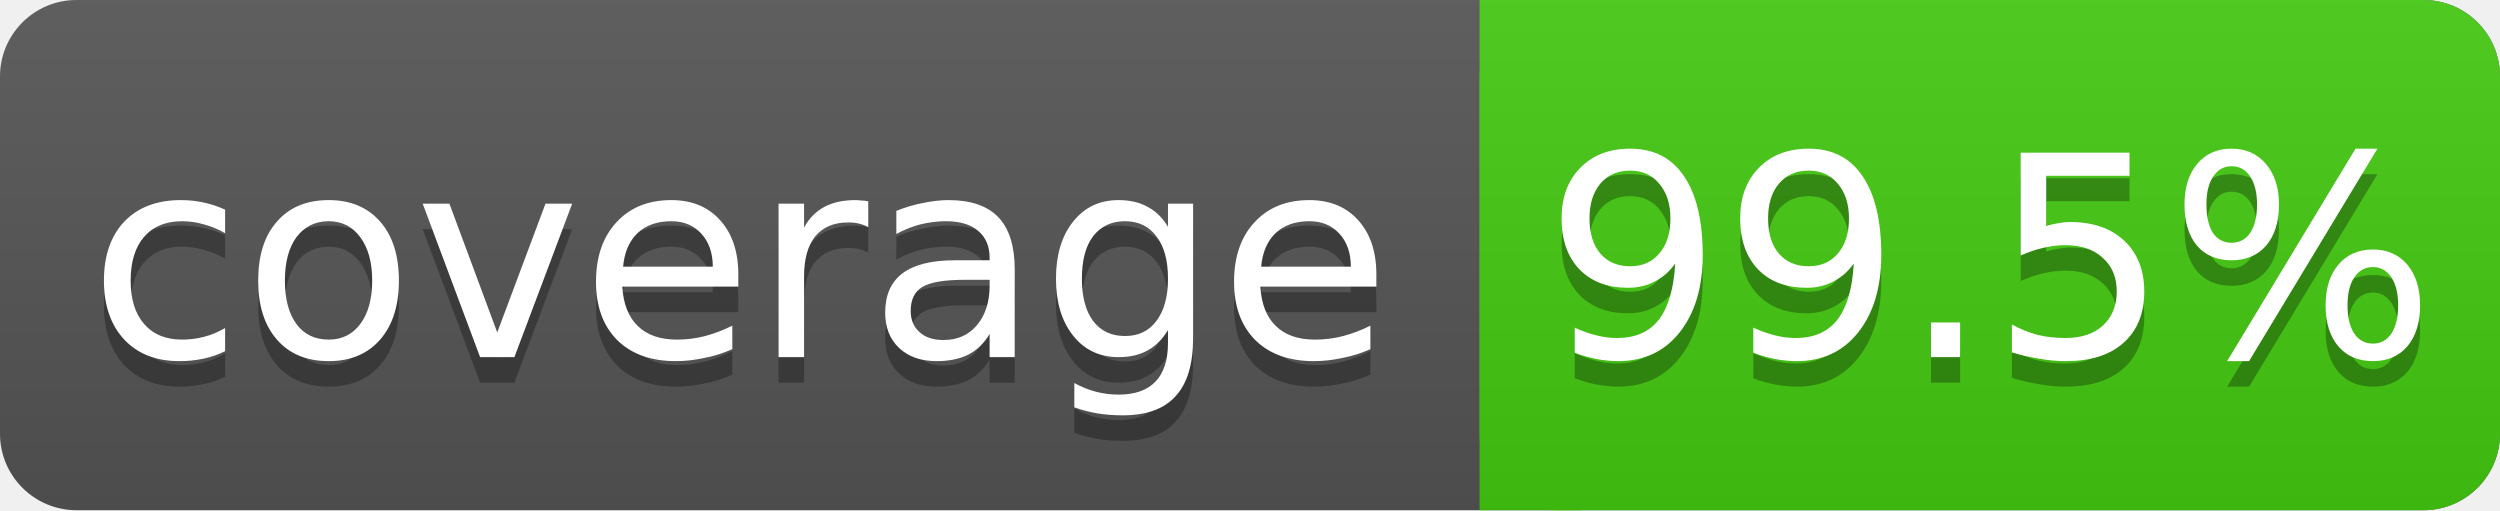
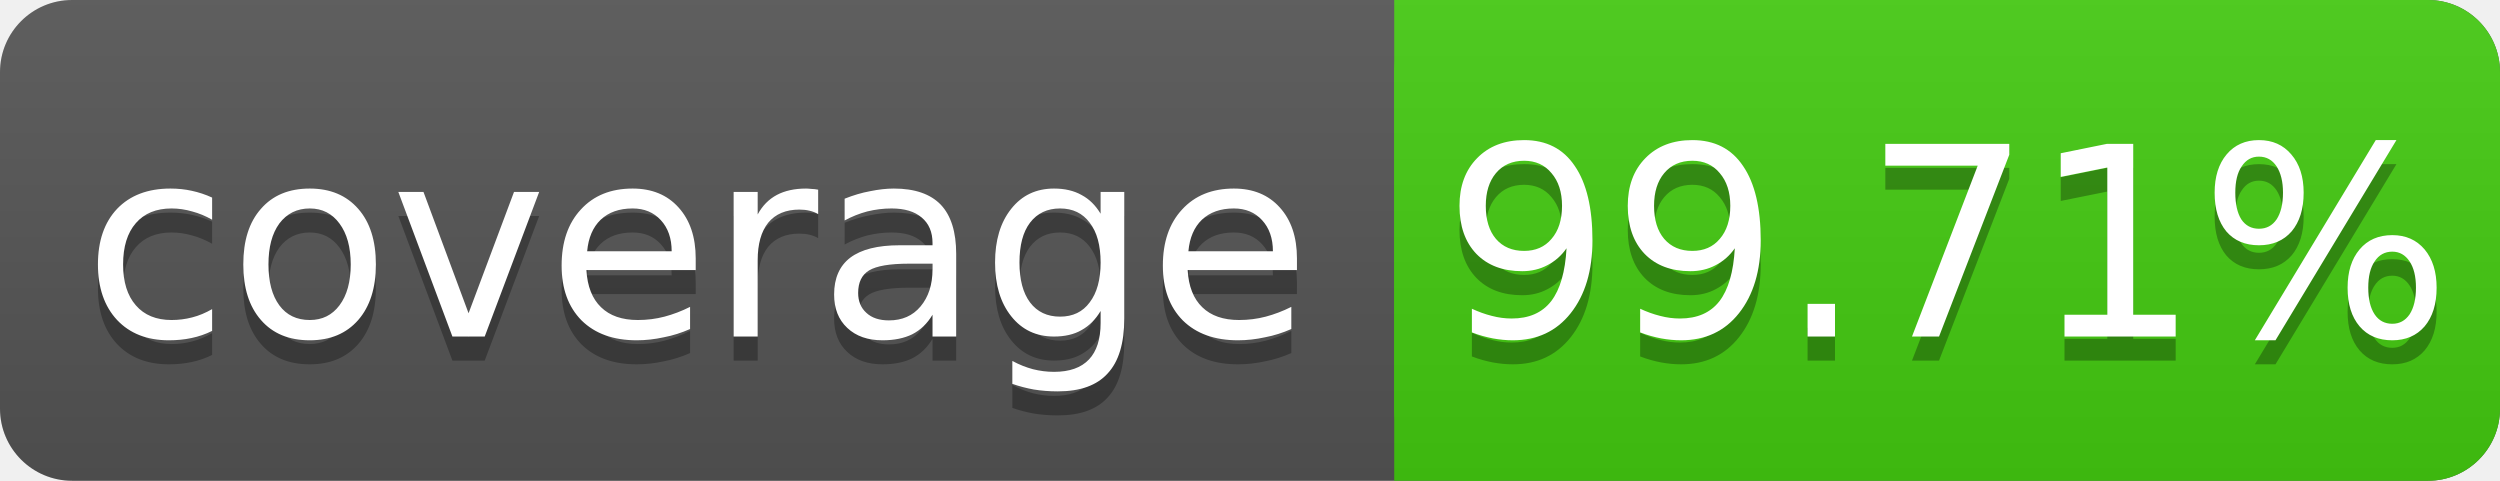
- <svg xmlns="http://www.w3.org/2000/svg" width="98" height="20">
+ <svg xmlns="http://www.w3.org/2000/svg" width="104" height="20">
  <linearGradient id="s" x2="0" y2="100%">
    <stop offset="0" stop-color="#bbb" stop-opacity=".1" />
    <stop offset="1" stop-opacity=".1" />
  </linearGradient>
-   <rect rx="3" width="98" height="20" fill="#555" />
-   <rect rx="3" x="58" width="40" height="20" fill="#4c1" />
+   <rect rx="3" width="104" height="20" fill="#555" />
+   <rect rx="3" x="58" width="46" height="20" fill="#4c1" />
  <rect x="58" width="4" height="20" fill="#4c1" />
-   <rect rx="3" width="98" height="20" fill="url(#s)" />
+   <rect rx="3" width="104" height="20" fill="url(#s)" />
  <g fill="#fff" text-anchor="middle" font-family="DejaVu Sans,Verdana,Geneva,sans-serif" font-size="11">
    <text x="29" y="15" fill="#010101" fill-opacity=".3">coverage</text>
    <text x="29" y="14">coverage</text>
-     <text x="78" y="15" fill="#010101" fill-opacity=".3">99.5%</text>
-     <text x="78" y="14">99.5%</text>
+     <text x="81" y="15" fill="#010101" fill-opacity=".3">99.71%</text>
+     <text x="81" y="14">99.71%</text>
  </g>
</svg>
